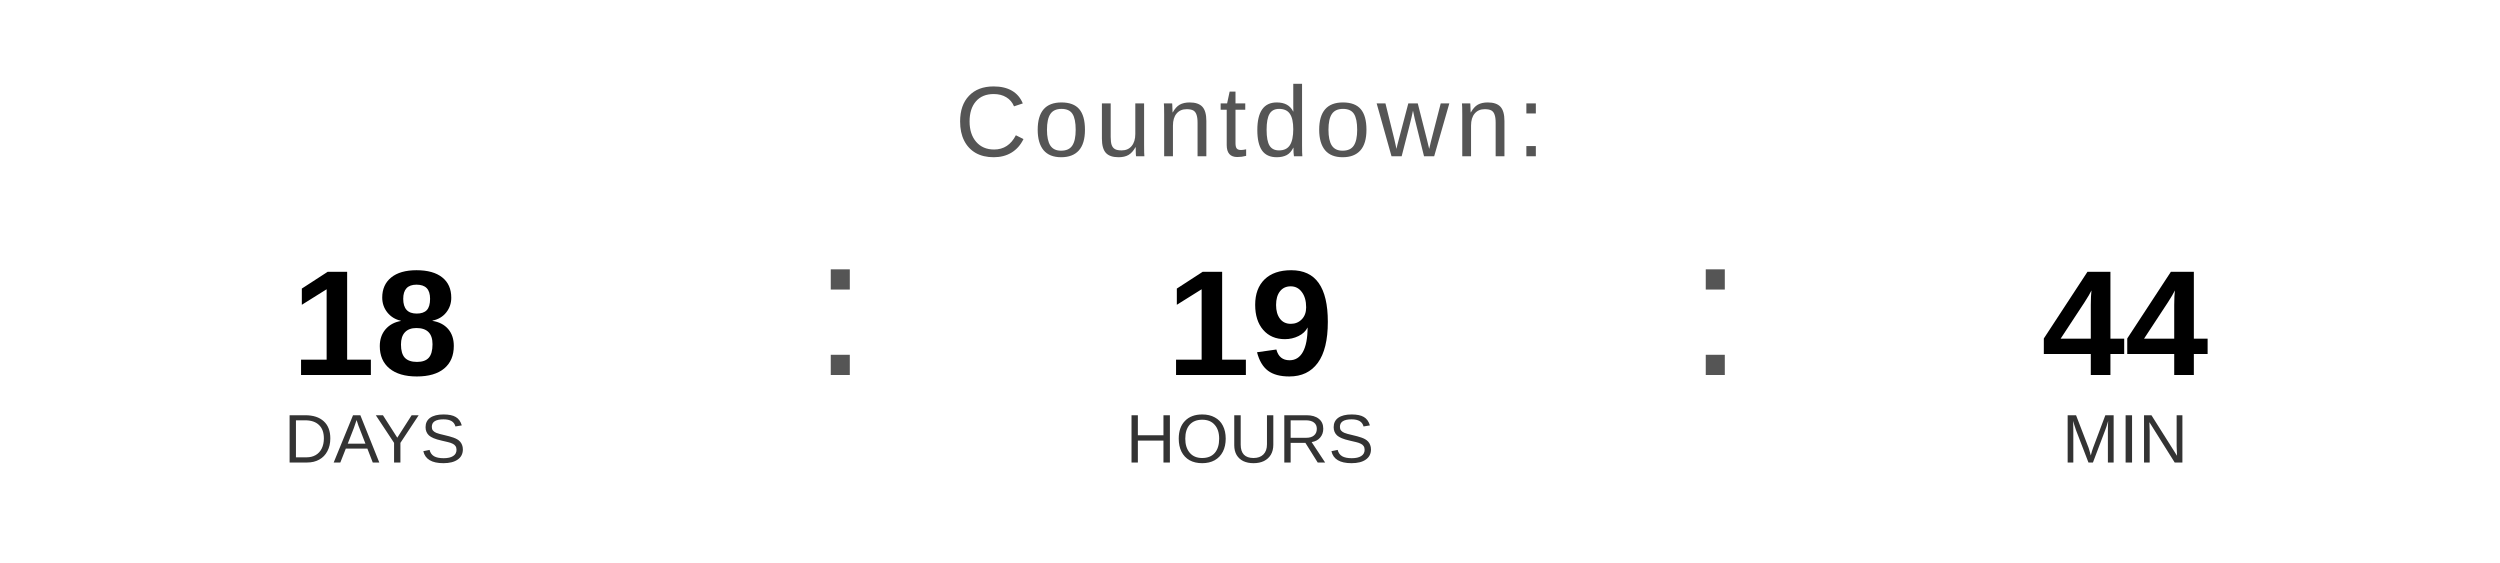
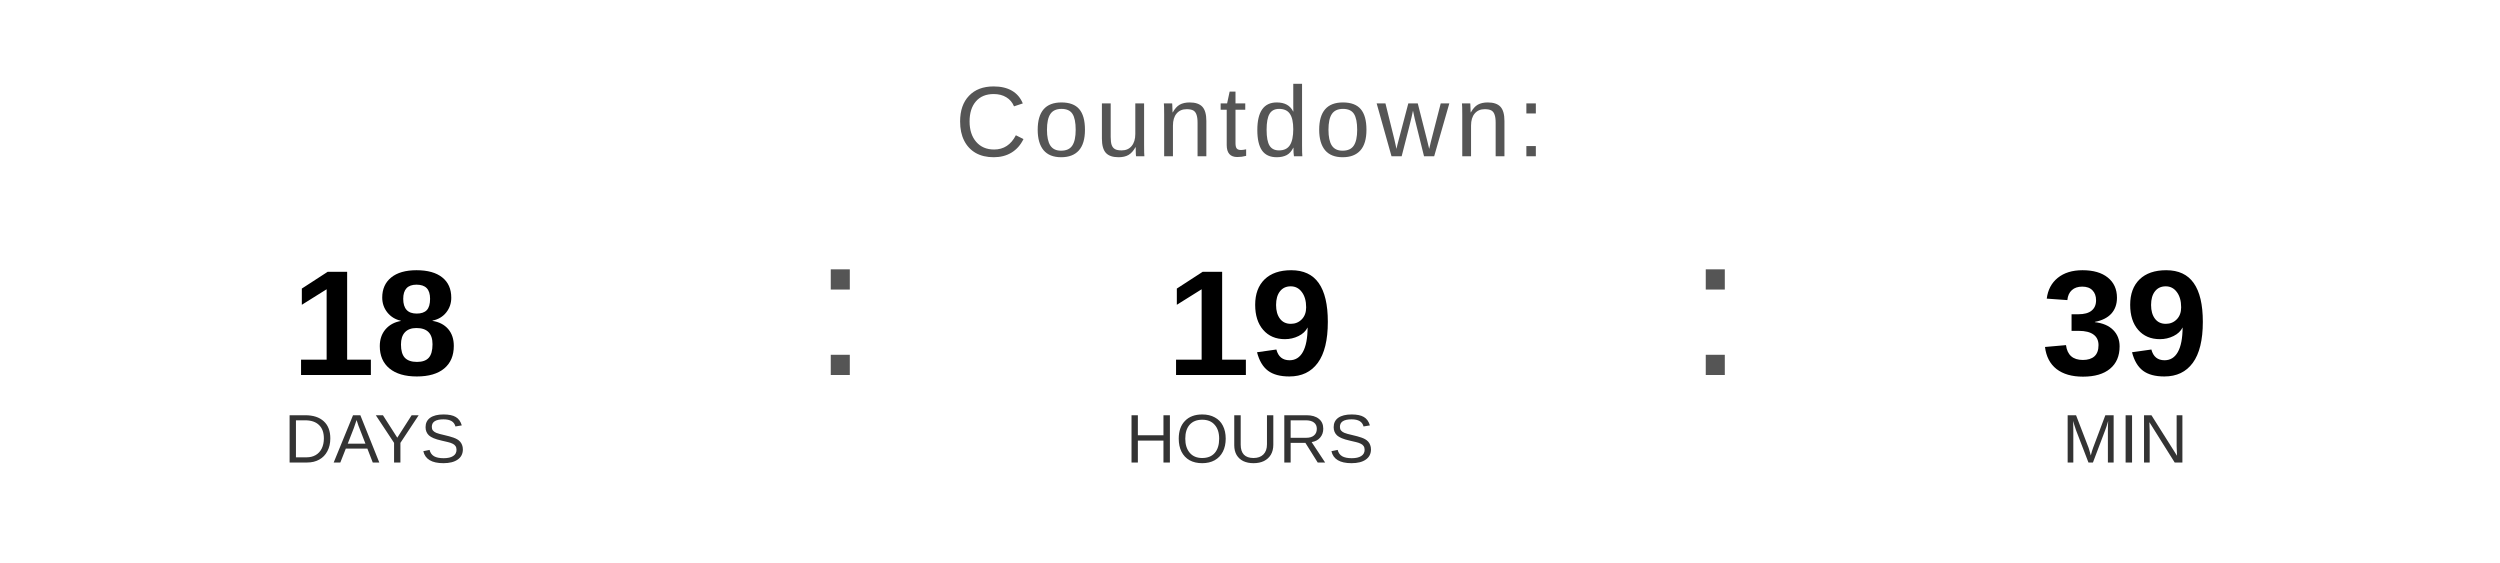
<svg xmlns="http://www.w3.org/2000/svg" width="400" height="90" viewBox="0 0 400 90">
  <text x="200" y="25" font-family="Arial, Helvetica, sans-serif" font-size="16" fill="#555555" text-anchor="middle" letter-spacing="1">
    Countdown:
  </text>
  <text x="60" y="60" font-family="Arial, Helvetica, sans-serif" font-size="24" font-weight="bold" fill="#000000" text-anchor="middle">18</text>
  <text x="60" y="74" font-family="Arial, Helvetica, sans-serif" font-size="11" fill="#333333" text-anchor="middle">DAYS</text>
  <text x="130" y="60" font-family="Arial, sans-serif" font-size="32" fill="#555555">:</text>
  <text x="200" y="60" font-family="Arial, Helvetica, sans-serif" font-size="24" font-weight="bold" fill="#000000" text-anchor="middle">19</text>
  <text x="200" y="74" font-family="Arial, Helvetica, sans-serif" font-size="11" fill="#333333" text-anchor="middle">HOURS</text>
  <text x="270" y="60" font-family="Arial, sans-serif" font-size="32" fill="#555555">:</text>
-   <text x="340" y="60" font-family="Arial, Helvetica, sans-serif" font-size="24" font-weight="bold" fill="#000000" text-anchor="middle">44</text>
+   <text x="340" y="60" font-family="Arial, Helvetica, sans-serif" font-size="24" font-weight="bold" fill="#000000" text-anchor="middle">39</text>
  <text x="340" y="74" font-family="Arial, Helvetica, sans-serif" font-size="11" fill="#333333" text-anchor="middle">MIN</text>
</svg>
